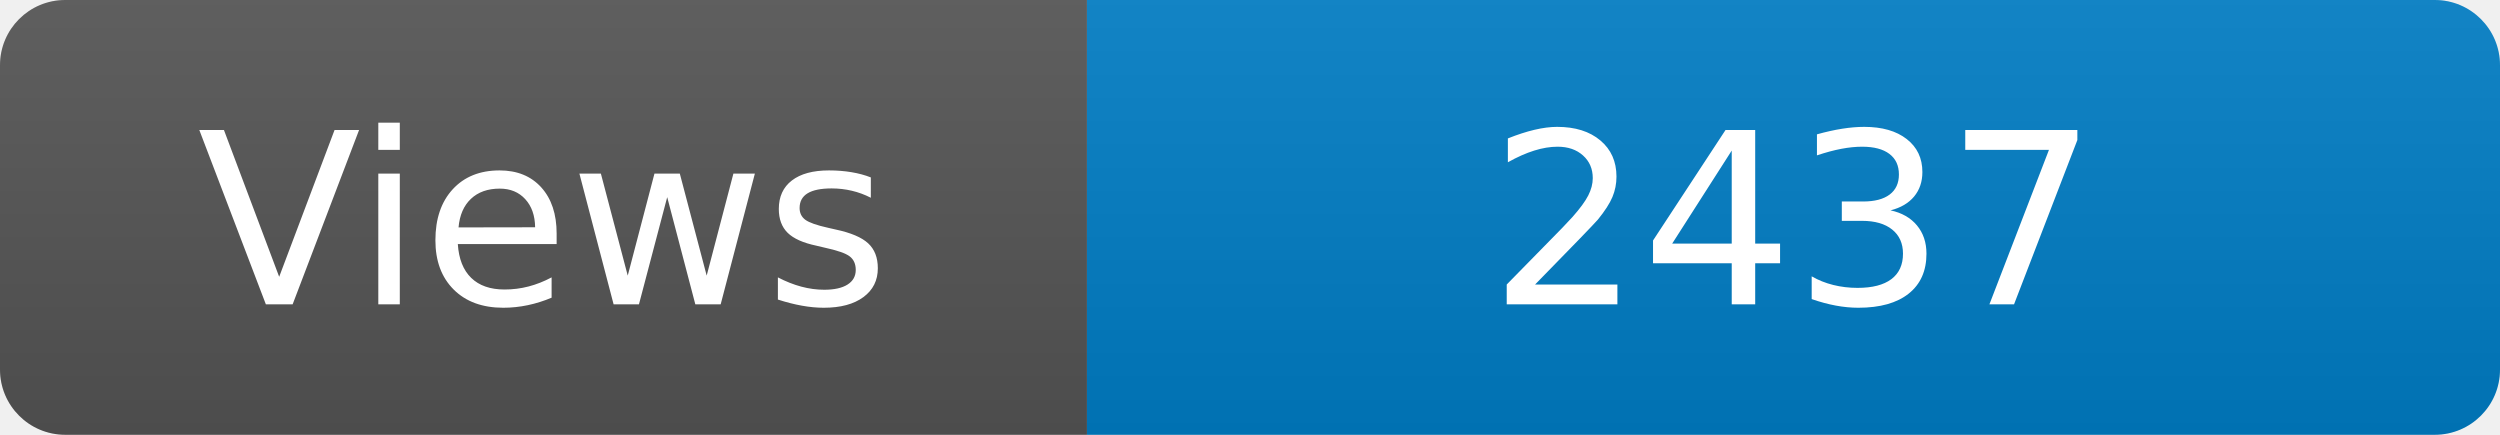
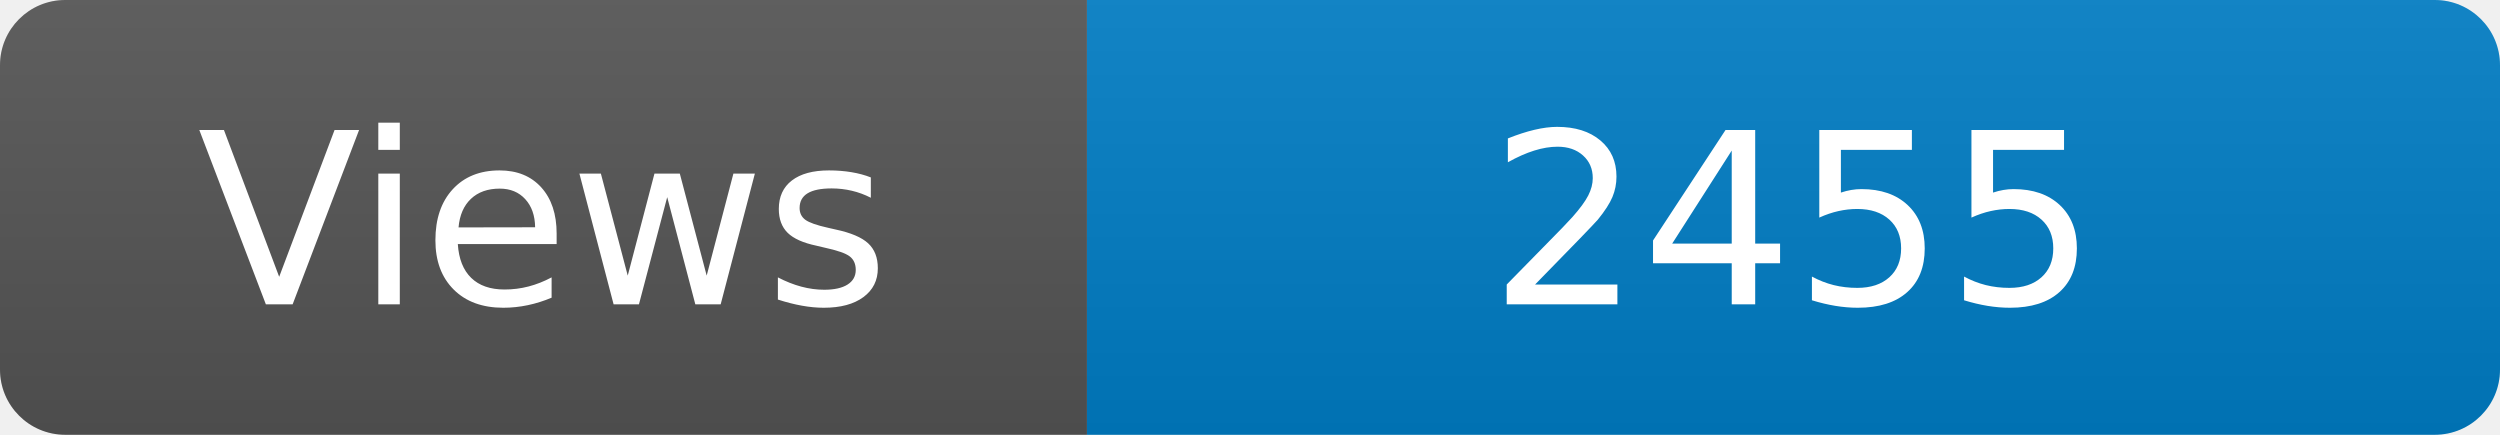
<svg xmlns="http://www.w3.org/2000/svg" width="115" height="20" role="img" aria-label="Maintained?: yes">
  <linearGradient id="s" x2="0" y2="100%">
    <stop offset="0" stop-color="#bbb" stop-opacity=".1" />
    <stop offset="1" stop-opacity=".1" />
  </linearGradient>
  <clipPath id="r">
    <rect width="115" height="20" rx="3" fill="#fff" />
  </clipPath>
  <g clip-path="url(#r)">
    <rect width="50" height="20" fill="#555" />
    <rect x="50" width="160" height="20" fill="#007ec6" />
    <rect width="115" height="20" fill="url(#s)" />
  </g>
  <g fill="#fff" text-anchor="middle" font-family="Verdana,Geneva,DejaVu Sans,sans-serif" font-size="110">
    <text x="250" y="140" transform="scale(.1)" fill="#fff">Views</text>
-     <text x="825" y="140" transform="scale(.1)" fill="#fff">2437</text>
+     <text x="825" y="140" transform="scale(.1)" fill="#fff">2455</text>
  </g>
</svg>
